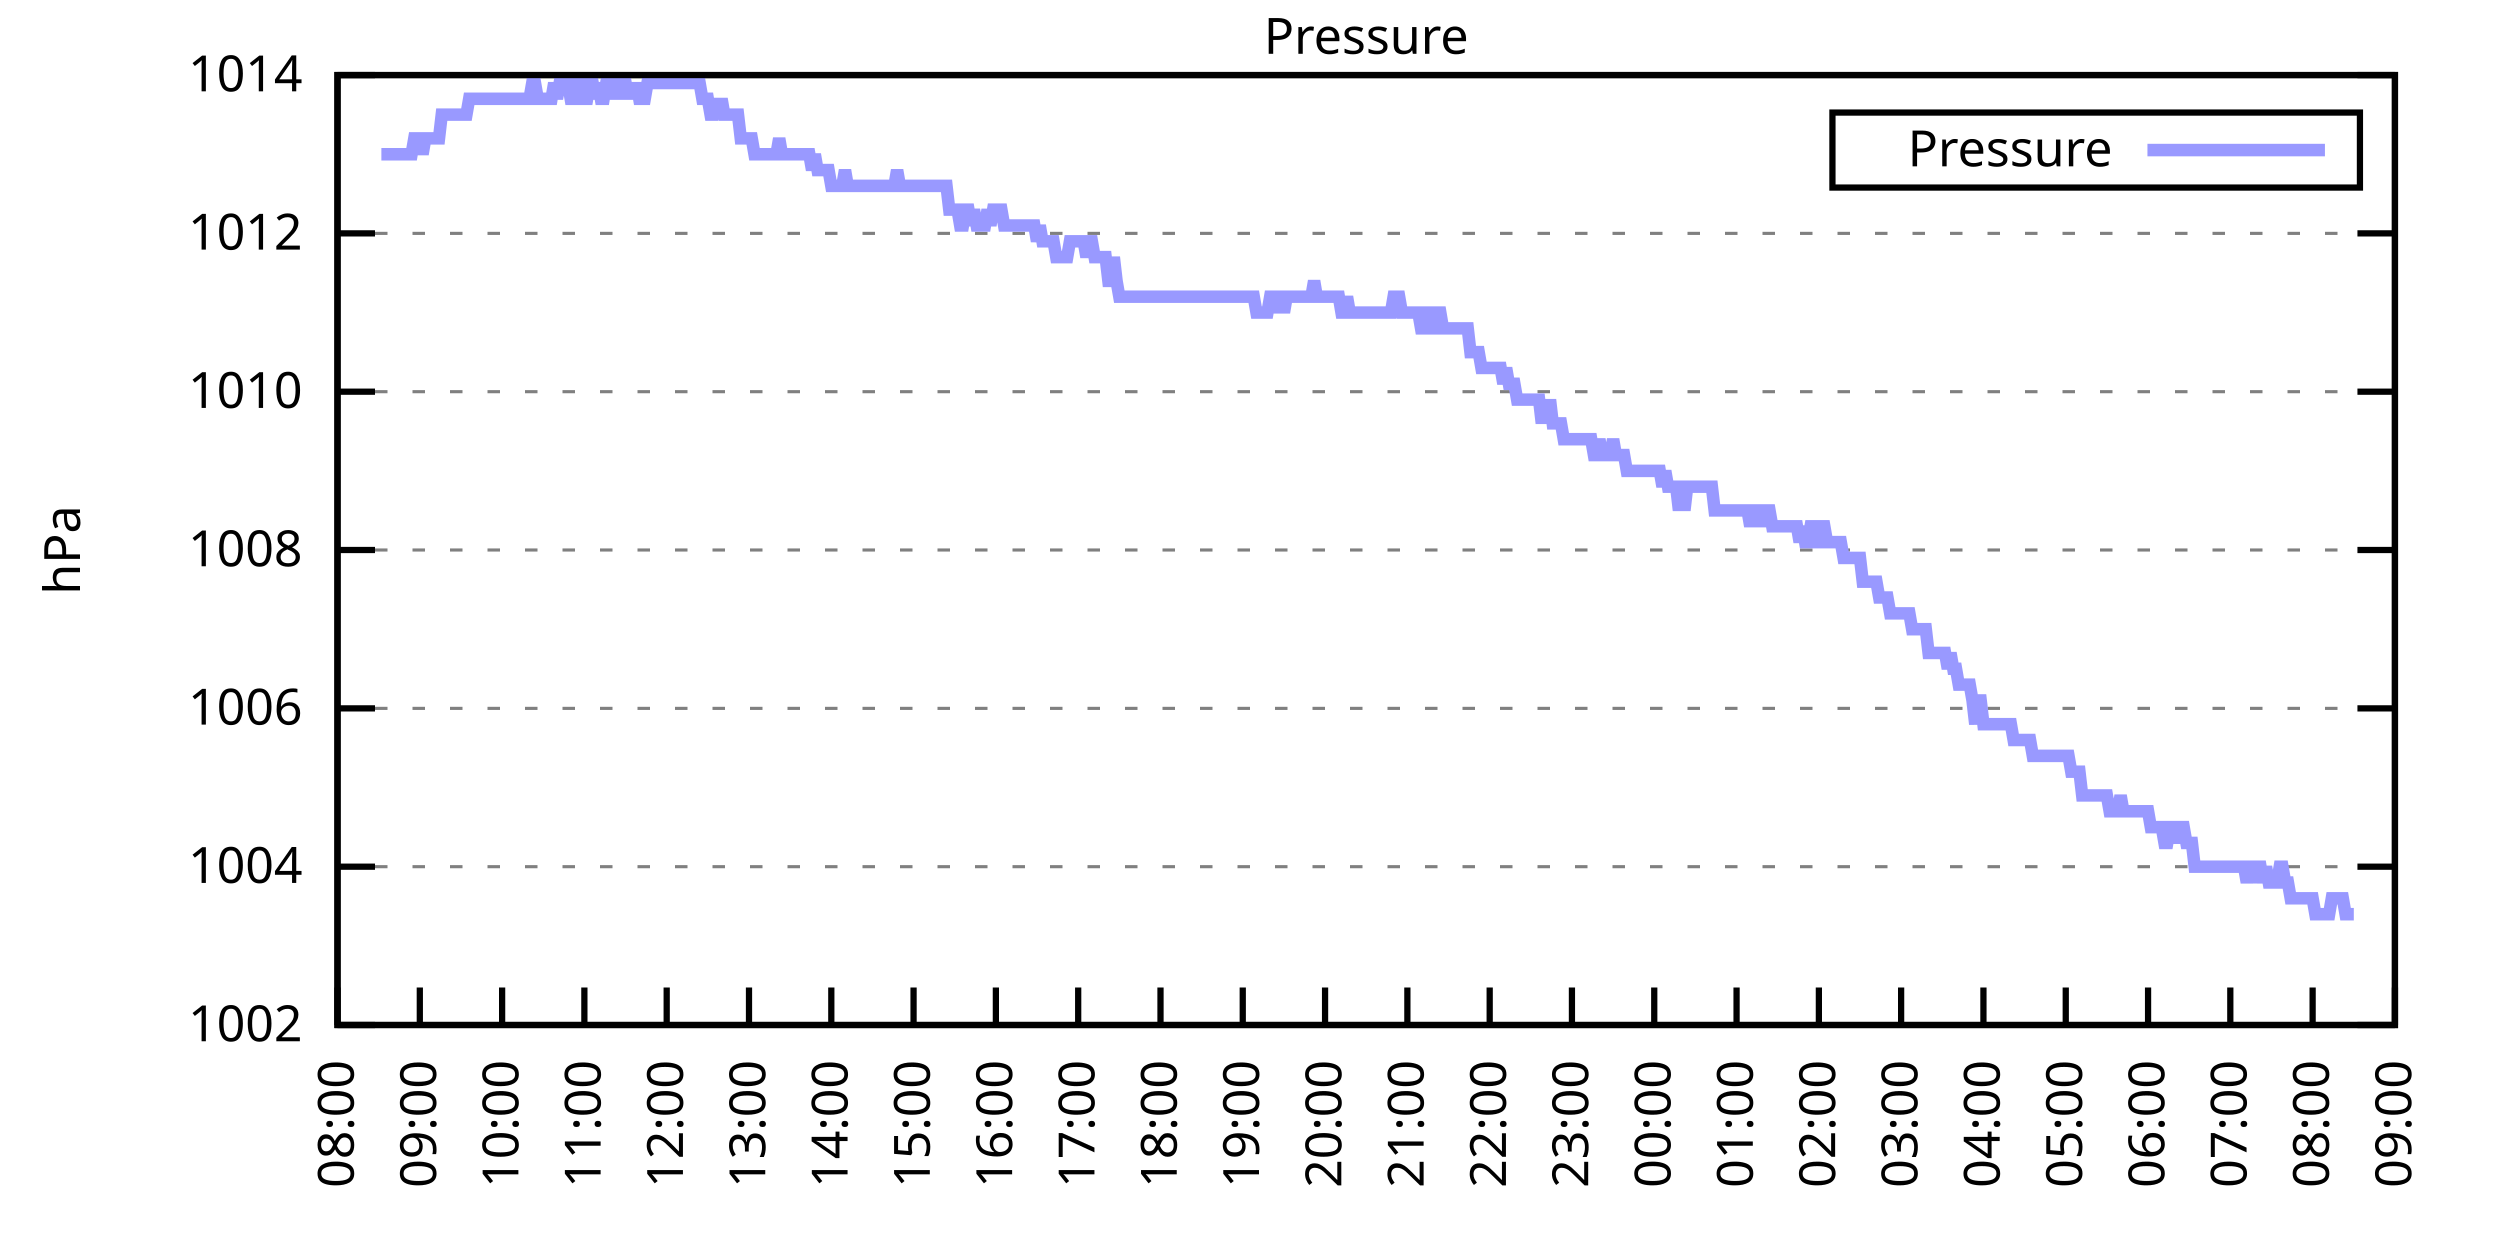
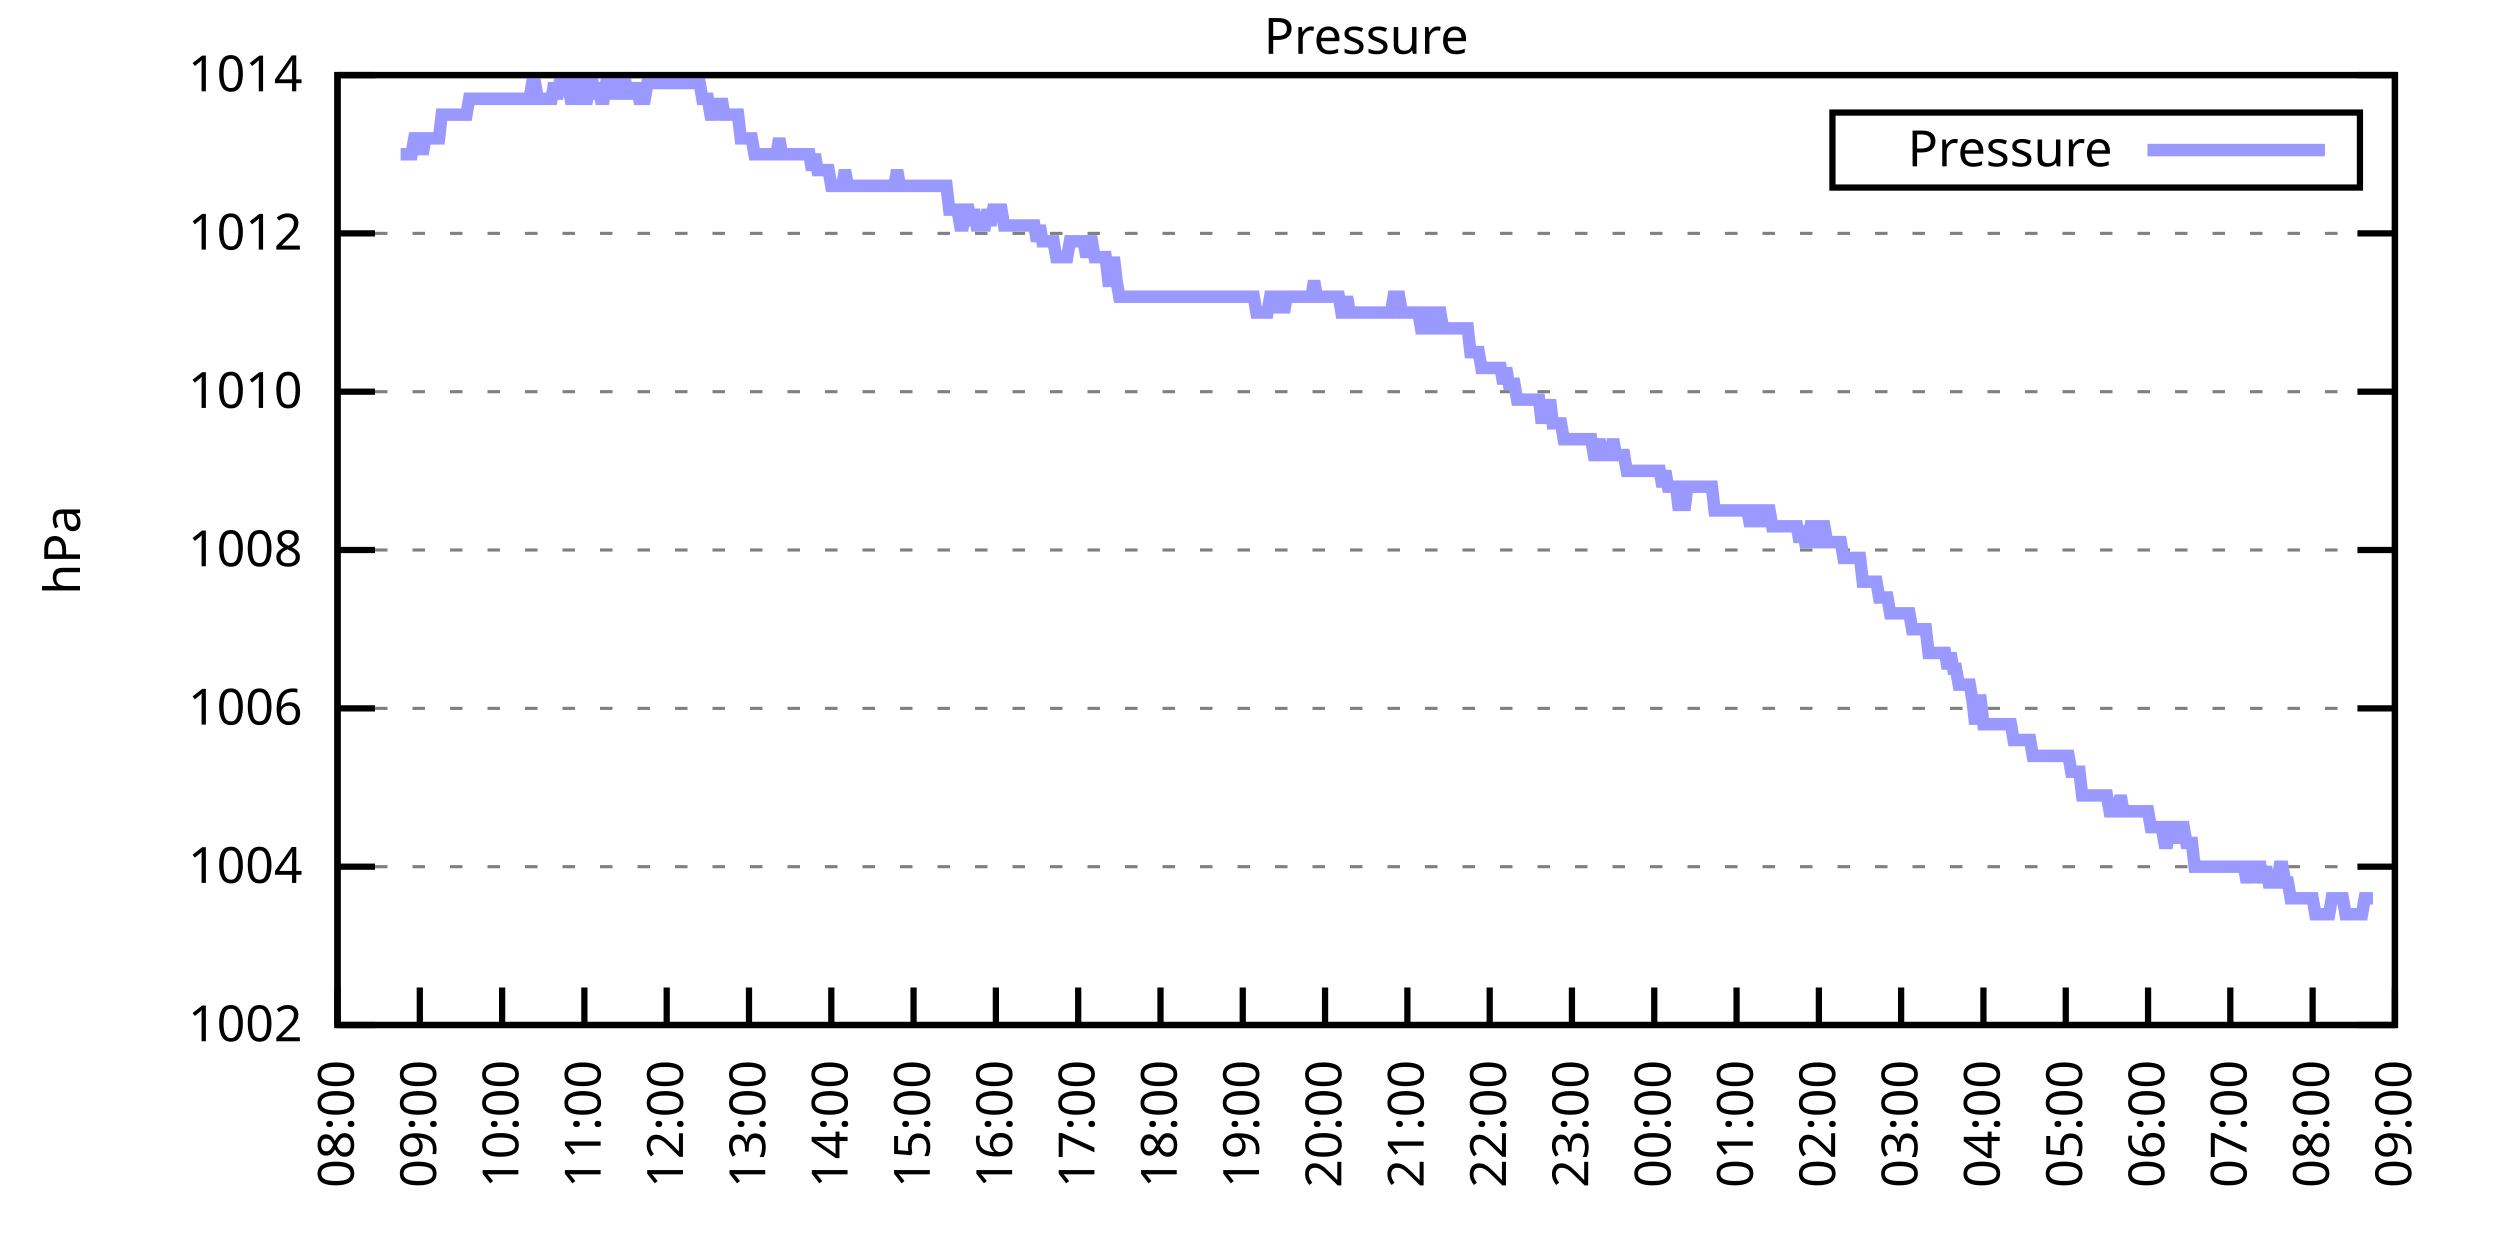
<svg xmlns="http://www.w3.org/2000/svg" xmlns:xlink="http://www.w3.org/1999/xlink" width="400" height="200" viewBox="0 0 400 200">
  <g id="gnuplot_canvas">
    <rect x="0" y="0" width="400" height="200" fill="none" />
    <defs>
      <circle id="gpDot" r="0.5" stroke-width="0.5" stroke="currentColor" />
      <path id="gpPt0" stroke-width="0.333" stroke="currentColor" d="M-1,0 h2 M0,-1 v2" />
      <path id="gpPt1" stroke-width="0.333" stroke="currentColor" d="M-1,-1 L1,1 M1,-1 L-1,1" />
      <path id="gpPt2" stroke-width="0.333" stroke="currentColor" d="M-1,0 L1,0 M0,-1 L0,1 M-1,-1 L1,1 M-1,1 L1,-1" />
      <rect id="gpPt3" stroke-width="0.333" stroke="currentColor" x="-1" y="-1" width="2" height="2" />
      <rect id="gpPt4" stroke-width="0.333" stroke="currentColor" fill="currentColor" x="-1" y="-1" width="2" height="2" />
      <circle id="gpPt5" stroke-width="0.333" stroke="currentColor" cx="0" cy="0" r="1" />
      <use xlink:href="#gpPt5" id="gpPt6" fill="currentColor" stroke="none" />
      <path id="gpPt7" stroke-width="0.333" stroke="currentColor" d="M0,-1.33 L-1.33,0.67 L1.33,0.67 z" />
      <use xlink:href="#gpPt7" id="gpPt8" fill="currentColor" stroke="none" />
      <use xlink:href="#gpPt7" id="gpPt9" stroke="currentColor" transform="rotate(180)" />
      <use xlink:href="#gpPt9" id="gpPt10" fill="currentColor" stroke="none" />
      <use xlink:href="#gpPt3" id="gpPt11" stroke="currentColor" transform="rotate(45)" />
      <use xlink:href="#gpPt11" id="gpPt12" fill="currentColor" stroke="none" />
      <path id="gpPt13" stroke-width="0.333" stroke="currentColor" d="M0,1.330 L1.265,0.411 L0.782,-1.067 L-0.782,-1.076 L-1.265,0.411 z" />
      <use xlink:href="#gpPt13" id="gpPt14" fill="currentColor" stroke="none" />
      <filter id="textbox" filterUnits="objectBoundingBox" x="0" y="0" height="1" width="1">
        <feFlood flood-color="white" flood-opacity="1" result="bgnd" />
        <feComposite in="SourceGraphic" in2="bgnd" operator="atop" />
      </filter>
      <filter id="greybox" filterUnits="objectBoundingBox" x="0" y="0" height="1" width="1">
        <feFlood flood-color="lightgrey" flood-opacity="1" result="grey" />
        <feComposite in="SourceGraphic" in2="grey" operator="atop" />
      </filter>
    </defs>
    <g fill="none" color="white" stroke="currentColor" stroke-width="1.00" stroke-linecap="butt" stroke-linejoin="miter">
</g>
    <g fill="none" color="black" stroke="currentColor" stroke-width="1.00" stroke-linecap="butt" stroke-linejoin="miter">
      <g stroke="none" shape-rendering="crispEdges">
        <polygon fill="rgb(255, 255, 255)" points="54.00,164.00 383.18,164.00 383.18,12.02 54.00,12.02 " />
      </g>
    </g>
    <g fill="none" color="black" stroke="currentColor" stroke-width="1.00" stroke-linecap="butt" stroke-linejoin="miter">
</g>
    <g fill="none" color="black" stroke="black" stroke-width="0.50" stroke-linecap="butt" stroke-linejoin="miter">
</g>
    <g fill="none" color="gray" stroke="currentColor" stroke-width="0.50" stroke-linecap="butt" stroke-linejoin="miter">
      <path stroke="gray" stroke-dasharray="2,4" class="gridline" d="M54.00,164.00 L383.19,164.00  " />
    </g>
    <g fill="none" color="gray" stroke="gray" stroke-width="1.00" stroke-linecap="butt" stroke-linejoin="miter">
</g>
    <g fill="none" color="black" stroke="currentColor" stroke-width="1.00" stroke-linecap="butt" stroke-linejoin="miter">
      <path stroke="black" d="M54.00,164.00 L60.00,164.00 M383.19,164.00 L377.19,164.00  " />
      <g transform="translate(48.40,166.60)" stroke="none" fill="black" font-family="Sans" font-size="8.00" text-anchor="end">
        <text>
          <tspan font-family="Sans"> 1002</tspan>
        </text>
      </g>
    </g>
    <g fill="none" color="black" stroke="currentColor" stroke-width="1.00" stroke-linecap="butt" stroke-linejoin="miter">
</g>
    <g fill="none" color="black" stroke="black" stroke-width="0.50" stroke-linecap="butt" stroke-linejoin="miter">
</g>
    <g fill="none" color="gray" stroke="currentColor" stroke-width="0.50" stroke-linecap="butt" stroke-linejoin="miter">
      <path stroke="gray" stroke-dasharray="2,4" class="gridline" d="M54.00,138.67 L383.19,138.67  " />
    </g>
    <g fill="none" color="gray" stroke="gray" stroke-width="1.00" stroke-linecap="butt" stroke-linejoin="miter">
</g>
    <g fill="none" color="black" stroke="currentColor" stroke-width="1.00" stroke-linecap="butt" stroke-linejoin="miter">
      <path stroke="black" d="M54.00,138.67 L60.00,138.67 M383.19,138.67 L377.19,138.67  " />
      <g transform="translate(48.40,141.27)" stroke="none" fill="black" font-family="Sans" font-size="8.00" text-anchor="end">
        <text>
          <tspan font-family="Sans"> 1004</tspan>
        </text>
      </g>
    </g>
    <g fill="none" color="black" stroke="currentColor" stroke-width="1.00" stroke-linecap="butt" stroke-linejoin="miter">
</g>
    <g fill="none" color="black" stroke="black" stroke-width="0.50" stroke-linecap="butt" stroke-linejoin="miter">
</g>
    <g fill="none" color="gray" stroke="currentColor" stroke-width="0.50" stroke-linecap="butt" stroke-linejoin="miter">
      <path stroke="gray" stroke-dasharray="2,4" class="gridline" d="M54.00,113.34 L383.19,113.34  " />
    </g>
    <g fill="none" color="gray" stroke="gray" stroke-width="1.00" stroke-linecap="butt" stroke-linejoin="miter">
</g>
    <g fill="none" color="black" stroke="currentColor" stroke-width="1.00" stroke-linecap="butt" stroke-linejoin="miter">
      <path stroke="black" d="M54.00,113.34 L60.00,113.34 M383.19,113.34 L377.19,113.34  " />
      <g transform="translate(48.40,115.94)" stroke="none" fill="black" font-family="Sans" font-size="8.00" text-anchor="end">
        <text>
          <tspan font-family="Sans"> 1006</tspan>
        </text>
      </g>
    </g>
    <g fill="none" color="black" stroke="currentColor" stroke-width="1.00" stroke-linecap="butt" stroke-linejoin="miter">
</g>
    <g fill="none" color="black" stroke="black" stroke-width="0.50" stroke-linecap="butt" stroke-linejoin="miter">
</g>
    <g fill="none" color="gray" stroke="currentColor" stroke-width="0.50" stroke-linecap="butt" stroke-linejoin="miter">
      <path stroke="gray" stroke-dasharray="2,4" class="gridline" d="M54.00,88.00 L383.19,88.00  " />
    </g>
    <g fill="none" color="gray" stroke="gray" stroke-width="1.00" stroke-linecap="butt" stroke-linejoin="miter">
</g>
    <g fill="none" color="black" stroke="currentColor" stroke-width="1.00" stroke-linecap="butt" stroke-linejoin="miter">
      <path stroke="black" d="M54.00,88.00 L60.00,88.00 M383.19,88.00 L377.19,88.00  " />
      <g transform="translate(48.40,90.60)" stroke="none" fill="black" font-family="Sans" font-size="8.00" text-anchor="end">
        <text>
          <tspan font-family="Sans"> 1008</tspan>
        </text>
      </g>
    </g>
    <g fill="none" color="black" stroke="currentColor" stroke-width="1.00" stroke-linecap="butt" stroke-linejoin="miter">
</g>
    <g fill="none" color="black" stroke="black" stroke-width="0.50" stroke-linecap="butt" stroke-linejoin="miter">
</g>
    <g fill="none" color="gray" stroke="currentColor" stroke-width="0.50" stroke-linecap="butt" stroke-linejoin="miter">
      <path stroke="gray" stroke-dasharray="2,4" class="gridline" d="M54.00,62.67 L383.19,62.67  " />
    </g>
    <g fill="none" color="gray" stroke="gray" stroke-width="1.00" stroke-linecap="butt" stroke-linejoin="miter">
</g>
    <g fill="none" color="black" stroke="currentColor" stroke-width="1.00" stroke-linecap="butt" stroke-linejoin="miter">
      <path stroke="black" d="M54.00,62.67 L60.00,62.67 M383.19,62.67 L377.19,62.67  " />
      <g transform="translate(48.40,65.27)" stroke="none" fill="black" font-family="Sans" font-size="8.00" text-anchor="end">
        <text>
          <tspan font-family="Sans"> 1010</tspan>
        </text>
      </g>
    </g>
    <g fill="none" color="black" stroke="currentColor" stroke-width="1.00" stroke-linecap="butt" stroke-linejoin="miter">
</g>
    <g fill="none" color="black" stroke="black" stroke-width="0.50" stroke-linecap="butt" stroke-linejoin="miter">
</g>
    <g fill="none" color="gray" stroke="currentColor" stroke-width="0.50" stroke-linecap="butt" stroke-linejoin="miter">
      <path stroke="gray" stroke-dasharray="2,4" class="gridline" d="M54.00,37.34 L383.19,37.34  " />
    </g>
    <g fill="none" color="gray" stroke="gray" stroke-width="1.00" stroke-linecap="butt" stroke-linejoin="miter">
</g>
    <g fill="none" color="black" stroke="currentColor" stroke-width="1.00" stroke-linecap="butt" stroke-linejoin="miter">
      <path stroke="black" d="M54.00,37.34 L60.00,37.34 M383.19,37.34 L377.19,37.34  " />
      <g transform="translate(48.40,39.94)" stroke="none" fill="black" font-family="Sans" font-size="8.00" text-anchor="end">
        <text>
          <tspan font-family="Sans"> 1012</tspan>
        </text>
      </g>
    </g>
    <g fill="none" color="black" stroke="currentColor" stroke-width="1.00" stroke-linecap="butt" stroke-linejoin="miter">
</g>
    <g fill="none" color="black" stroke="black" stroke-width="0.50" stroke-linecap="butt" stroke-linejoin="miter">
</g>
    <g fill="none" color="gray" stroke="currentColor" stroke-width="0.50" stroke-linecap="butt" stroke-linejoin="miter">
      <path stroke="gray" stroke-dasharray="2,4" class="gridline" d="M54.00,12.01 L383.19,12.01  " />
    </g>
    <g fill="none" color="gray" stroke="gray" stroke-width="1.00" stroke-linecap="butt" stroke-linejoin="miter">
</g>
    <g fill="none" color="black" stroke="currentColor" stroke-width="1.00" stroke-linecap="butt" stroke-linejoin="miter">
      <path stroke="black" d="M54.00,12.01 L60.00,12.01 M383.19,12.01 L377.19,12.01  " />
      <g transform="translate(48.40,14.61)" stroke="none" fill="black" font-family="Sans" font-size="8.00" text-anchor="end">
        <text>
          <tspan font-family="Sans"> 1014</tspan>
        </text>
      </g>
    </g>
    <g fill="none" color="black" stroke="currentColor" stroke-width="1.00" stroke-linecap="butt" stroke-linejoin="miter">
      <path stroke="black" d="M54.00,164.00 L54.00,158.00  " />
      <g transform="translate(56.60,169.60) rotate(270.00)" stroke="none" fill="black" font-family="Sans" font-size="8.00" text-anchor="end">
        <text>
          <tspan font-family="Sans">08:00</tspan>
        </text>
      </g>
    </g>
    <g fill="none" color="black" stroke="currentColor" stroke-width="1.00" stroke-linecap="butt" stroke-linejoin="miter">
      <path stroke="black" d="M67.17,164.00 L67.17,158.00  " />
      <g transform="translate(69.77,169.60) rotate(270.00)" stroke="none" fill="black" font-family="Sans" font-size="8.00" text-anchor="end">
        <text>
          <tspan font-family="Sans">09:00</tspan>
        </text>
      </g>
    </g>
    <g fill="none" color="black" stroke="currentColor" stroke-width="1.00" stroke-linecap="butt" stroke-linejoin="miter">
      <path stroke="black" d="M80.34,164.00 L80.34,158.00  " />
      <g transform="translate(82.94,169.60) rotate(270.00)" stroke="none" fill="black" font-family="Sans" font-size="8.00" text-anchor="end">
        <text>
          <tspan font-family="Sans">10:00</tspan>
        </text>
      </g>
    </g>
    <g fill="none" color="black" stroke="currentColor" stroke-width="1.00" stroke-linecap="butt" stroke-linejoin="miter">
      <path stroke="black" d="M93.50,164.00 L93.50,158.00  " />
      <g transform="translate(96.10,169.60) rotate(270.00)" stroke="none" fill="black" font-family="Sans" font-size="8.00" text-anchor="end">
        <text>
          <tspan font-family="Sans">11:00</tspan>
        </text>
      </g>
    </g>
    <g fill="none" color="black" stroke="currentColor" stroke-width="1.00" stroke-linecap="butt" stroke-linejoin="miter">
      <path stroke="black" d="M106.67,164.00 L106.67,158.00  " />
      <g transform="translate(109.27,169.60) rotate(270.00)" stroke="none" fill="black" font-family="Sans" font-size="8.00" text-anchor="end">
        <text>
          <tspan font-family="Sans">12:00</tspan>
        </text>
      </g>
    </g>
    <g fill="none" color="black" stroke="currentColor" stroke-width="1.00" stroke-linecap="butt" stroke-linejoin="miter">
      <path stroke="black" d="M119.84,164.00 L119.84,158.00  " />
      <g transform="translate(122.44,169.60) rotate(270.00)" stroke="none" fill="black" font-family="Sans" font-size="8.00" text-anchor="end">
        <text>
          <tspan font-family="Sans">13:00</tspan>
        </text>
      </g>
    </g>
    <g fill="none" color="black" stroke="currentColor" stroke-width="1.00" stroke-linecap="butt" stroke-linejoin="miter">
      <path stroke="black" d="M133.01,164.00 L133.01,158.00  " />
      <g transform="translate(135.61,169.60) rotate(270.00)" stroke="none" fill="black" font-family="Sans" font-size="8.00" text-anchor="end">
        <text>
          <tspan font-family="Sans">14:00</tspan>
        </text>
      </g>
    </g>
    <g fill="none" color="black" stroke="currentColor" stroke-width="1.00" stroke-linecap="butt" stroke-linejoin="miter">
      <path stroke="black" d="M146.17,164.00 L146.17,158.00  " />
      <g transform="translate(148.77,169.60) rotate(270.00)" stroke="none" fill="black" font-family="Sans" font-size="8.00" text-anchor="end">
        <text>
          <tspan font-family="Sans">15:00</tspan>
        </text>
      </g>
    </g>
    <g fill="none" color="black" stroke="currentColor" stroke-width="1.00" stroke-linecap="butt" stroke-linejoin="miter">
      <path stroke="black" d="M159.34,164.00 L159.34,158.00  " />
      <g transform="translate(161.94,169.60) rotate(270.00)" stroke="none" fill="black" font-family="Sans" font-size="8.00" text-anchor="end">
        <text>
          <tspan font-family="Sans">16:00</tspan>
        </text>
      </g>
    </g>
    <g fill="none" color="black" stroke="currentColor" stroke-width="1.00" stroke-linecap="butt" stroke-linejoin="miter">
      <path stroke="black" d="M172.51,164.00 L172.51,158.00  " />
      <g transform="translate(175.11,169.60) rotate(270.00)" stroke="none" fill="black" font-family="Sans" font-size="8.00" text-anchor="end">
        <text>
          <tspan font-family="Sans">17:00</tspan>
        </text>
      </g>
    </g>
    <g fill="none" color="black" stroke="currentColor" stroke-width="1.00" stroke-linecap="butt" stroke-linejoin="miter">
      <path stroke="black" d="M185.68,164.00 L185.68,158.00  " />
      <g transform="translate(188.28,169.60) rotate(270.00)" stroke="none" fill="black" font-family="Sans" font-size="8.00" text-anchor="end">
        <text>
          <tspan font-family="Sans">18:00</tspan>
        </text>
      </g>
    </g>
    <g fill="none" color="black" stroke="currentColor" stroke-width="1.00" stroke-linecap="butt" stroke-linejoin="miter">
      <path stroke="black" d="M198.84,164.00 L198.84,158.00  " />
      <g transform="translate(201.44,169.60) rotate(270.00)" stroke="none" fill="black" font-family="Sans" font-size="8.00" text-anchor="end">
        <text>
          <tspan font-family="Sans">19:00</tspan>
        </text>
      </g>
    </g>
    <g fill="none" color="black" stroke="currentColor" stroke-width="1.00" stroke-linecap="butt" stroke-linejoin="miter">
      <path stroke="black" d="M212.01,164.00 L212.01,158.00  " />
      <g transform="translate(214.61,169.60) rotate(270.00)" stroke="none" fill="black" font-family="Sans" font-size="8.00" text-anchor="end">
        <text>
          <tspan font-family="Sans">20:00</tspan>
        </text>
      </g>
    </g>
    <g fill="none" color="black" stroke="currentColor" stroke-width="1.00" stroke-linecap="butt" stroke-linejoin="miter">
      <path stroke="black" d="M225.18,164.00 L225.18,158.00  " />
      <g transform="translate(227.78,169.60) rotate(270.00)" stroke="none" fill="black" font-family="Sans" font-size="8.00" text-anchor="end">
        <text>
          <tspan font-family="Sans">21:00</tspan>
        </text>
      </g>
    </g>
    <g fill="none" color="black" stroke="currentColor" stroke-width="1.00" stroke-linecap="butt" stroke-linejoin="miter">
      <path stroke="black" d="M238.35,164.00 L238.35,158.00  " />
      <g transform="translate(240.95,169.60) rotate(270.00)" stroke="none" fill="black" font-family="Sans" font-size="8.00" text-anchor="end">
        <text>
          <tspan font-family="Sans">22:00</tspan>
        </text>
      </g>
    </g>
    <g fill="none" color="black" stroke="currentColor" stroke-width="1.00" stroke-linecap="butt" stroke-linejoin="miter">
      <path stroke="black" d="M251.51,164.00 L251.51,158.00  " />
      <g transform="translate(254.11,169.60) rotate(270.00)" stroke="none" fill="black" font-family="Sans" font-size="8.00" text-anchor="end">
        <text>
          <tspan font-family="Sans">23:00</tspan>
        </text>
      </g>
    </g>
    <g fill="none" color="black" stroke="currentColor" stroke-width="1.00" stroke-linecap="butt" stroke-linejoin="miter">
      <path stroke="black" d="M264.68,164.00 L264.68,158.00  " />
      <g transform="translate(267.28,169.60) rotate(270.00)" stroke="none" fill="black" font-family="Sans" font-size="8.00" text-anchor="end">
        <text>
          <tspan font-family="Sans">00:00</tspan>
        </text>
      </g>
    </g>
    <g fill="none" color="black" stroke="currentColor" stroke-width="1.00" stroke-linecap="butt" stroke-linejoin="miter">
      <path stroke="black" d="M277.85,164.00 L277.85,158.00  " />
      <g transform="translate(280.45,169.60) rotate(270.00)" stroke="none" fill="black" font-family="Sans" font-size="8.00" text-anchor="end">
        <text>
          <tspan font-family="Sans">01:00</tspan>
        </text>
      </g>
    </g>
    <g fill="none" color="black" stroke="currentColor" stroke-width="1.00" stroke-linecap="butt" stroke-linejoin="miter">
      <path stroke="black" d="M291.02,164.00 L291.02,158.00  " />
      <g transform="translate(293.62,169.60) rotate(270.00)" stroke="none" fill="black" font-family="Sans" font-size="8.00" text-anchor="end">
        <text>
          <tspan font-family="Sans">02:00</tspan>
        </text>
      </g>
    </g>
    <g fill="none" color="black" stroke="currentColor" stroke-width="1.00" stroke-linecap="butt" stroke-linejoin="miter">
      <path stroke="black" d="M304.18,164.00 L304.18,158.00  " />
      <g transform="translate(306.78,169.60) rotate(270.00)" stroke="none" fill="black" font-family="Sans" font-size="8.00" text-anchor="end">
        <text>
          <tspan font-family="Sans">03:00</tspan>
        </text>
      </g>
    </g>
    <g fill="none" color="black" stroke="currentColor" stroke-width="1.00" stroke-linecap="butt" stroke-linejoin="miter">
      <path stroke="black" d="M317.35,164.00 L317.35,158.00  " />
      <g transform="translate(319.95,169.60) rotate(270.00)" stroke="none" fill="black" font-family="Sans" font-size="8.00" text-anchor="end">
        <text>
          <tspan font-family="Sans">04:00</tspan>
        </text>
      </g>
    </g>
    <g fill="none" color="black" stroke="currentColor" stroke-width="1.00" stroke-linecap="butt" stroke-linejoin="miter">
      <path stroke="black" d="M330.52,164.00 L330.52,158.00  " />
      <g transform="translate(333.12,169.60) rotate(270.00)" stroke="none" fill="black" font-family="Sans" font-size="8.00" text-anchor="end">
        <text>
          <tspan font-family="Sans">05:00</tspan>
        </text>
      </g>
    </g>
    <g fill="none" color="black" stroke="currentColor" stroke-width="1.00" stroke-linecap="butt" stroke-linejoin="miter">
      <path stroke="black" d="M343.69,164.00 L343.69,158.00  " />
      <g transform="translate(346.29,169.60) rotate(270.00)" stroke="none" fill="black" font-family="Sans" font-size="8.00" text-anchor="end">
        <text>
          <tspan font-family="Sans">06:00</tspan>
        </text>
      </g>
    </g>
    <g fill="none" color="black" stroke="currentColor" stroke-width="1.00" stroke-linecap="butt" stroke-linejoin="miter">
      <path stroke="black" d="M356.85,164.00 L356.85,158.00  " />
      <g transform="translate(359.45,169.60) rotate(270.00)" stroke="none" fill="black" font-family="Sans" font-size="8.00" text-anchor="end">
        <text>
          <tspan font-family="Sans">07:00</tspan>
        </text>
      </g>
    </g>
    <g fill="none" color="black" stroke="currentColor" stroke-width="1.00" stroke-linecap="butt" stroke-linejoin="miter">
      <path stroke="black" d="M370.02,164.00 L370.02,158.00  " />
      <g transform="translate(372.62,169.60) rotate(270.00)" stroke="none" fill="black" font-family="Sans" font-size="8.00" text-anchor="end">
        <text>
          <tspan font-family="Sans">08:00</tspan>
        </text>
      </g>
    </g>
    <g fill="none" color="black" stroke="currentColor" stroke-width="1.00" stroke-linecap="butt" stroke-linejoin="miter">
      <path stroke="black" d="M383.19,164.00 L383.19,158.00  " />
      <g transform="translate(385.79,169.60) rotate(270.00)" stroke="none" fill="black" font-family="Sans" font-size="8.00" text-anchor="end">
        <text>
          <tspan font-family="Sans">09:00</tspan>
        </text>
      </g>
    </g>
    <g fill="none" color="black" stroke="currentColor" stroke-width="1.00" stroke-linecap="butt" stroke-linejoin="miter">
</g>
    <g fill="none" color="black" stroke="currentColor" stroke-width="1.00" stroke-linecap="butt" stroke-linejoin="miter">
      <path stroke="black" d="M54.00,12.01 L54.00,164.00 L383.19,164.00 L383.19,12.01 L54.00,12.01 Z  " />
    </g>
    <g fill="none" color="black" stroke="currentColor" stroke-width="1.00" stroke-linecap="butt" stroke-linejoin="miter">
</g>
    <g fill="none" color="black" stroke="currentColor" stroke-width="1.00" stroke-linecap="butt" stroke-linejoin="miter">
      <path stroke="black" d="M293.19,30.01 L293.19,18.01 L377.59,18.01 L377.59,30.01 L293.19,30.01 Z  " />
    </g>
    <g id="Pressure_plot_1">
      <g fill="none" color="white" stroke="black" stroke-width="2.00" stroke-linecap="butt" stroke-linejoin="miter">
</g>
      <g fill="none" color="black" stroke="currentColor" stroke-width="2.00" stroke-linecap="butt" stroke-linejoin="miter">
        <g transform="translate(337.99,26.61)" stroke="none" fill="black" font-family="Sans" font-size="8.00" text-anchor="end">
          <text>
            <tspan font-family="Sans">Pressure</tspan>
          </text>
        </g>
      </g>
      <g fill="none" color="black" stroke="currentColor" stroke-width="2.00" stroke-linecap="butt" stroke-linejoin="miter">
-         <path stroke="rgb(153, 153, 255)" d="M343.59,24.01 L371.99,24.01 M61.02,24.68 L61.46,24.68 L61.90,24.68 L62.34,24.68 L62.78,24.68 L63.22,24.68   L63.66,24.68 L64.10,24.68 L64.53,24.68 L64.97,24.68 L65.41,24.68 L65.85,24.68 L66.29,22.14 L66.73,22.14   L67.17,22.14 L67.61,24.68 L68.05,22.14 L68.48,22.14 L68.92,22.14 L69.36,22.14 L69.80,22.14 L70.24,22.14   L70.68,18.34 L71.12,18.34 L71.56,18.34 L72.00,18.34 L72.43,18.34 L72.87,18.34 L73.31,18.34 L73.75,18.34   L74.19,18.34 L74.63,18.34 L75.07,15.81 L75.51,15.81 L75.95,15.81 L76.38,15.81 L76.82,15.81 L77.26,15.81   L77.70,15.81 L78.14,15.81 L78.58,15.81 L79.02,15.81 L79.46,15.81 L79.90,15.81 L80.34,15.81 L80.77,15.81   L81.21,15.81 L81.65,15.81 L82.09,15.81 L82.53,15.81 L82.97,15.81 L83.41,15.81 L83.85,15.81 L84.29,15.81   L84.72,15.81 L85.16,13.28 L85.60,13.28 L86.04,15.81 L86.48,15.81 L86.92,15.81 L87.36,15.81 L87.80,15.81   L88.24,15.81 L88.67,13.28 L89.11,15.81 L89.55,13.28 L89.99,13.28 L90.43,13.28 L90.87,13.28 L91.31,15.81   L91.75,15.81 L92.19,15.81 L92.62,13.28 L93.06,13.28 L93.50,15.81 L93.94,15.81 L94.38,13.28 L94.82,13.28   L95.26,15.81 L95.70,13.28 L96.14,15.81 L96.58,15.81 L97.01,13.28 L97.45,13.28 L97.89,15.81 L98.33,13.28   L98.77,13.28 L99.21,15.81 L99.65,13.28 L100.09,13.28 L100.53,15.81 L100.96,13.28 L101.40,15.81 L101.84,13.28   L102.28,15.81 L102.72,15.81 L103.16,15.81 L103.60,13.28 L104.04,13.28 L104.48,13.28 L104.91,13.28 L105.35,13.28   L105.79,13.28 L106.23,13.28 L106.67,13.28 L107.11,13.28 L107.55,13.28 L107.99,13.28 L108.43,13.28 L108.87,13.28   L109.30,13.28 L109.74,13.28 L110.18,13.28 L110.62,13.28 L111.06,13.28 L111.50,13.28 L111.94,13.28 L112.38,15.81   L112.82,15.81 L113.25,15.81 L113.69,18.34 L114.13,18.34 L114.57,15.81 L115.01,18.34 L115.45,15.81 L115.89,18.34   L116.33,18.34 L116.77,18.34 L117.20,18.34 L117.64,18.34 L118.08,18.34 L118.52,22.14 L118.96,22.14 L119.40,22.14   L119.84,22.14 L120.28,22.14 L120.72,24.68 L121.15,24.68 L121.59,24.68 L122.03,24.68 L122.47,24.68 L122.91,24.68   L123.35,24.68 L123.79,24.68 L124.23,24.68 L124.67,22.14 L125.11,24.68 L125.54,24.68 L125.98,24.68 L126.42,24.68   L126.86,24.68 L127.30,24.68 L127.74,24.68 L128.18,24.68 L128.62,24.68 L129.06,24.68 L129.49,24.68 L129.93,27.21   L130.37,24.68 L130.81,27.21 L131.25,27.21 L131.69,27.21 L132.13,27.21 L132.57,27.21 L133.01,29.74 L133.44,29.74   L133.88,29.74 L134.32,29.74 L134.76,29.74 L135.20,27.21 L135.64,29.74 L136.08,29.74 L136.52,29.74 L136.96,29.74   L137.39,29.74 L137.83,29.74 L138.27,29.74 L138.71,29.74 L139.15,29.74 L139.59,29.74 L140.03,29.74 L140.47,29.74   L140.91,29.74 L141.35,29.74 L141.78,29.74 L142.22,29.74 L142.66,29.74 L143.10,29.74 L143.54,27.21 L143.98,29.74   L144.42,29.74 L144.86,29.74 L145.30,29.74 L145.73,29.74 L146.17,29.74 L146.61,29.74 L147.05,29.74 L147.49,29.74   L147.93,29.74 L148.37,29.74 L148.81,29.74 L149.25,29.74 L149.68,29.74 L150.12,29.74 L150.56,29.74 L151.00,29.74   L151.44,29.74 L151.88,33.54 L152.32,33.54 L152.76,33.54 L153.20,33.54 L153.63,36.08 L154.07,36.08 L154.51,33.54   L154.95,33.54 L155.39,36.08 L155.83,33.54 L156.27,36.08 L156.71,36.08 L157.15,36.08 L157.59,36.08 L158.02,33.54   L158.46,36.08 L158.90,33.54 L159.34,33.54 L159.78,33.54 L160.22,33.54 L160.66,36.08 L161.10,36.08 L161.54,36.08   L161.97,36.08 L162.41,36.08 L162.85,36.08 L163.29,36.08 L163.73,36.08 L164.17,36.08 L164.61,36.08 L165.05,36.08   L165.49,36.08 L165.92,38.61 L166.36,36.08 L166.80,38.61 L167.24,38.61 L167.68,38.61 L168.12,38.61 L168.56,38.61   L169.00,41.14 L169.44,41.14 L169.87,41.14 L170.31,41.14 L170.75,41.14 L171.19,38.61 L171.63,38.61 L172.07,38.61   L172.51,38.61 L172.95,38.61 L173.39,38.61 L173.83,41.14 L174.26,38.61 L174.70,38.61 L175.14,41.14 L175.58,41.14   L176.02,41.14 L176.46,41.14 L176.90,41.14 L177.34,44.94 L177.78,44.94 L178.21,41.14 L178.65,44.94 L179.09,47.47   L179.53,47.47 L179.97,47.47 L180.41,47.47 L180.85,47.47 L181.29,47.47 L181.73,47.47 L182.16,47.47 L182.60,47.47   L183.04,47.47 L183.48,47.47 L183.92,47.47 L184.36,47.47 L184.80,47.47 L185.24,47.47 L185.68,47.47 L186.11,47.47   L186.55,47.47 L186.99,47.47 L187.43,47.47 L187.87,47.47 L188.31,47.47 L188.75,47.47 L189.19,47.47 L189.63,47.47   L190.07,47.47 L190.50,47.47 L190.94,47.47 L191.38,47.47 L191.82,47.47 L192.26,47.47 L192.70,47.47 L193.14,47.47   L193.58,47.47 L194.02,47.47 L194.45,47.47 L194.89,47.47 L195.33,47.47 L195.77,47.47 L196.21,47.47 L196.65,47.47   L197.09,47.47 L197.53,47.47 L197.97,47.47 L198.40,47.47 L198.84,47.47 L199.28,47.47 L199.72,47.47 L200.16,47.47   L200.60,47.47 L201.04,50.01 L201.48,50.01 L201.92,50.01 L202.35,50.01 L202.79,50.01 L203.23,47.47 L203.67,47.47   L204.11,50.01 L204.55,47.47 L204.99,47.47 L205.43,50.01 L205.87,47.47 L206.31,47.47 L206.74,47.47 L207.18,47.47   L207.62,47.47 L208.06,47.47 L208.50,47.47 L208.94,47.47 L209.38,47.47 L209.82,47.47 L210.26,44.94 L210.69,47.47   L211.13,47.47 L211.57,47.47 L212.01,47.47 L212.45,47.47 L212.89,47.47 L213.33,47.47 L213.77,47.47 L214.21,47.47   L214.64,50.01 L215.08,50.01 L215.52,47.47 L215.96,50.01 L216.40,50.01 L216.84,50.01 L217.28,50.01 L217.72,50.01   L218.16,50.01 L218.60,50.01 L219.03,50.01 L219.47,50.01 L219.91,50.01 L220.35,50.01 L220.79,50.01 L221.23,50.01   L221.67,50.01 L222.11,50.01 L222.55,50.01 L222.98,47.47 L223.42,47.47 L223.86,47.47 L224.30,50.01 L224.74,50.01   L225.18,50.01 L225.62,50.01 L226.06,50.01 L226.50,50.01 L226.93,50.01 L227.37,52.54 L227.81,52.54 L228.25,50.01   L228.69,50.01 L229.13,52.54 L229.57,52.54 L230.01,50.01 L230.45,50.01 L230.88,52.54 L231.32,52.54 L231.76,52.54   L232.20,52.54 L232.64,52.54 L233.08,52.54 L233.52,52.54 L233.96,52.54 L234.40,52.54 L234.84,52.54 L235.27,56.34   L235.71,56.34 L236.15,56.34 L236.59,56.34 L237.03,58.87 L237.47,58.87 L237.91,58.87 L238.35,58.87 L238.79,58.87   L239.22,58.87 L239.66,58.87 L240.10,58.87 L240.54,61.41 L240.98,58.87 L241.42,61.41 L241.86,61.41 L242.30,61.41   L242.74,63.94 L243.17,63.94 L243.61,63.94 L244.05,63.94 L244.49,63.94 L244.93,63.94 L245.37,63.94 L245.81,63.94   L246.25,63.94 L246.69,67.74 L247.12,63.94 L247.56,67.74 L248.00,63.94 L248.44,67.74 L248.88,67.74 L249.32,67.74   L249.76,67.74 L250.20,70.27 L250.64,70.27 L251.08,70.27 L251.51,70.27 L251.95,70.27 L252.39,70.27 L252.83,70.27   L253.27,70.27 L253.71,70.27 L254.15,70.27 L254.59,70.27 L255.03,72.81 L255.46,72.81 L255.90,70.27 L256.34,72.81   L256.78,72.81 L257.22,72.81 L257.66,72.81 L258.10,70.27 L258.54,72.81 L258.98,72.81 L259.41,72.81 L259.85,72.81   L260.29,75.34 L260.73,75.34 L261.17,75.34 L261.61,75.34 L262.05,75.34 L262.49,75.34 L262.93,75.34 L263.36,75.34   L263.80,75.34 L264.24,75.34 L264.68,75.34 L265.12,75.34 L265.56,75.34 L266.00,77.87 L266.44,75.34 L266.88,77.87   L267.32,77.87 L267.75,77.87 L268.19,77.87 L268.63,81.67 L269.07,77.87 L269.51,81.67 L269.95,77.87 L270.39,77.87   L270.83,77.87 L271.27,77.87 L271.70,77.87 L272.14,77.87 L272.58,77.87 L273.02,77.87 L273.46,77.87 L273.90,77.87   L274.34,81.67 L274.78,81.67 L275.22,81.67 L275.65,81.67 L276.09,81.67 L276.53,81.67 L276.97,81.67 L277.41,81.67   L277.85,81.67 L278.29,81.67 L278.73,81.67 L279.17,81.67 L279.60,81.67 L280.04,84.21 L280.48,81.67 L280.92,81.67   L281.36,81.67 L281.80,84.21 L282.24,81.67 L282.68,81.67 L283.12,81.67 L283.56,84.21 L283.99,84.21 L284.43,84.21   L284.87,84.21 L285.31,84.21 L285.75,84.21 L286.19,84.21 L286.63,84.21 L287.07,84.21 L287.51,84.21 L287.94,86.74   L288.38,84.21 L288.82,86.74 L289.26,86.74 L289.70,84.21 L290.14,84.21 L290.58,86.74 L291.02,86.74 L291.46,84.21   L291.89,84.21 L292.33,86.74 L292.77,86.74 L293.21,86.74 L293.65,86.74 L294.09,86.74 L294.53,86.74 L294.97,89.27   L295.41,89.27 L295.84,89.27 L296.28,89.27 L296.72,89.27 L297.16,89.27 L297.60,89.27 L298.04,93.07 L298.48,93.07   L298.92,93.07 L299.36,93.07 L299.80,93.07 L300.23,93.07 L300.67,95.60 L301.11,95.60 L301.55,95.60 L301.99,95.60   L302.43,98.14 L302.87,98.14 L303.31,98.14 L303.75,98.14 L304.18,98.14 L304.62,98.14 L305.06,98.14 L305.50,98.14   L305.94,100.67 L306.38,100.67 L306.82,100.67 L307.26,100.67 L307.70,100.67 L308.13,100.67 L308.57,104.47 L309.01,104.47   L309.45,104.47 L309.89,104.47 L310.33,104.47 L310.77,104.47 L311.21,104.47 L311.65,107.00 L312.08,104.47 L312.52,107.00   L312.96,107.00 L313.40,109.54 L313.84,109.54 L314.28,109.54 L314.72,109.54 L315.16,109.54 L315.60,112.07 L316.04,115.87   L316.47,112.07 L316.91,112.07 L317.35,115.87 L317.79,115.87 L318.23,115.87 L318.67,115.87 L319.11,115.87 L319.55,115.87   L319.99,115.87 L320.42,115.87 L320.86,115.87 L321.30,115.87 L321.74,115.87 L322.18,118.40 L322.62,118.40 L323.06,118.40   L323.50,118.40 L323.94,118.40 L324.37,118.40 L324.81,118.40 L325.25,120.94 L325.69,120.94 L326.13,120.94 L326.57,120.94   L327.01,120.94 L327.45,120.94 L327.89,120.94 L328.33,120.94 L328.76,120.94 L329.20,120.94 L329.64,120.94 L330.08,120.94   L330.52,120.94 L330.96,120.94 L331.40,123.47 L331.84,123.47 L332.28,123.47 L332.71,123.47 L333.15,127.27 L333.59,127.27   L334.03,127.27 L334.47,127.27 L334.91,127.27 L335.35,127.27 L335.79,127.27 L336.23,127.27 L336.66,127.27 L337.10,127.27   L337.54,129.80 L337.98,129.80 L338.42,129.80 L338.86,129.80 L339.30,127.27 L339.74,129.80 L340.18,129.80 L340.61,129.80   L341.05,129.80 L341.49,129.80 L341.93,129.80 L342.37,129.80 L342.81,129.80 L343.25,129.80 L343.69,129.80 L344.13,132.34   L344.57,132.34 L345.00,132.34 L345.44,132.34 L345.88,132.34 L346.32,134.87 L346.76,134.87 L347.20,132.34 L347.64,132.34   L348.08,134.87 L348.52,132.34 L348.95,132.34 L349.39,132.34 L349.83,134.87 L350.27,134.87 L350.71,134.87 L351.15,138.67   L351.59,138.67 L352.03,138.67 L352.47,138.67 L352.90,138.67 L353.34,138.67 L353.78,138.67 L354.22,138.67 L354.66,138.67   L355.10,138.67 L355.54,138.67 L355.98,138.67 L356.42,138.67 L356.85,138.67 L357.29,138.67 L357.73,138.67 L358.17,138.67   L358.61,138.67 L359.05,138.67 L359.49,141.20 L359.93,138.67 L360.37,138.67 L360.81,141.20 L361.24,138.67 L361.68,138.67   L362.12,141.20 L362.56,138.67 L363.00,141.20 L363.44,141.20 L363.88,141.20 L364.32,141.20 L364.76,138.67 L365.19,138.67   L365.63,141.20 L366.07,141.20 L366.51,143.73 L366.95,143.73 L367.39,143.73 L367.83,143.73 L368.27,143.73 L368.71,143.73   L369.14,143.73 L369.58,143.73 L370.02,143.73 L370.46,146.27 L370.90,146.27 L371.34,146.27 L371.78,146.27 L372.22,146.27   L372.66,146.27 L373.09,143.73 L373.53,143.73 L373.97,143.73 L374.41,143.73 L374.85,143.73 L375.29,146.27 L375.73,146.27   L376.17,146.27 L376.61,146.27  " />
+         <path stroke="rgb(153, 153, 255)" d="M343.59,24.01 L371.99,24.01 M64.10,24.68 L64.53,24.68 L64.97,24.68 L65.41,24.68 L65.85,24.68 L66.29,22.14   L66.73,22.14 L67.17,22.14 L67.61,24.68 L68.05,22.14 L68.48,22.14 L68.92,22.14 L69.36,22.14 L69.80,22.14   L70.24,22.14 L70.68,18.34 L71.12,18.34 L71.56,18.34 L72.00,18.34 L72.43,18.34 L72.87,18.34 L73.31,18.34   L73.75,18.34 L74.19,18.34 L74.63,18.34 L75.07,15.81 L75.51,15.81 L75.95,15.81 L76.38,15.81 L76.82,15.81   L77.26,15.81 L77.70,15.81 L78.14,15.81 L78.58,15.81 L79.02,15.81 L79.46,15.81 L79.90,15.81 L80.34,15.81   L80.77,15.81 L81.21,15.81 L81.65,15.81 L82.09,15.81 L82.53,15.81 L82.97,15.81 L83.41,15.81 L83.85,15.81   L84.29,15.81 L84.72,15.81 L85.16,13.28 L85.60,13.28 L86.04,15.81 L86.48,15.81 L86.92,15.81 L87.36,15.81   L87.80,15.81 L88.24,15.81 L88.67,13.28 L89.11,15.81 L89.55,13.28 L89.99,13.28 L90.43,13.28 L90.87,13.28   L91.31,15.81 L91.75,15.81 L92.19,15.81 L92.62,13.28 L93.06,13.28 L93.50,15.81 L93.94,15.81 L94.38,13.28   L94.82,13.28 L95.26,15.81 L95.70,13.28 L96.14,15.81 L96.58,15.81 L97.01,13.28 L97.45,13.28 L97.89,15.81   L98.33,13.28 L98.77,13.28 L99.21,15.81 L99.65,13.28 L100.09,13.28 L100.53,15.81 L100.96,13.28 L101.40,15.81   L101.84,13.28 L102.28,15.81 L102.72,15.81 L103.16,15.81 L103.60,13.28 L104.04,13.28 L104.48,13.28 L104.91,13.28   L105.35,13.28 L105.79,13.28 L106.23,13.28 L106.67,13.28 L107.11,13.28 L107.55,13.28 L107.99,13.28 L108.43,13.28   L108.87,13.28 L109.30,13.28 L109.74,13.28 L110.18,13.28 L110.62,13.28 L111.06,13.28 L111.50,13.28 L111.94,13.28   L112.38,15.81 L112.82,15.81 L113.25,15.81 L113.69,18.34 L114.13,18.34 L114.57,15.81 L115.01,18.34 L115.45,15.81   L115.89,18.34 L116.33,18.34 L116.77,18.34 L117.20,18.34 L117.64,18.34 L118.08,18.34 L118.52,22.14 L118.96,22.14   L119.40,22.14 L119.84,22.14 L120.28,22.14 L120.72,24.68 L121.15,24.68 L121.59,24.68 L122.03,24.68 L122.47,24.68   L122.91,24.68 L123.35,24.68 L123.79,24.68 L124.23,24.68 L124.67,22.14 L125.11,24.68 L125.54,24.68 L125.98,24.68   L126.42,24.68 L126.86,24.68 L127.30,24.68 L127.74,24.68 L128.18,24.68 L128.62,24.68 L129.06,24.68 L129.49,24.68   L129.93,27.21 L130.37,24.68 L130.81,27.21 L131.25,27.21 L131.69,27.21 L132.13,27.21 L132.57,27.21 L133.01,29.74   L133.44,29.74 L133.88,29.74 L134.32,29.74 L134.76,29.74 L135.20,27.21 L135.64,29.74 L136.08,29.74 L136.52,29.74   L136.96,29.74 L137.39,29.74 L137.83,29.74 L138.27,29.74 L138.71,29.74 L139.15,29.74 L139.59,29.74 L140.03,29.74   L140.47,29.74 L140.91,29.74 L141.35,29.74 L141.78,29.74 L142.22,29.74 L142.66,29.74 L143.10,29.74 L143.54,27.21   L143.98,29.74 L144.42,29.74 L144.86,29.74 L145.30,29.74 L145.73,29.74 L146.17,29.74 L146.61,29.74 L147.05,29.74   L147.49,29.74 L147.93,29.74 L148.37,29.74 L148.81,29.74 L149.25,29.74 L149.68,29.74 L150.12,29.74 L150.56,29.74   L151.00,29.74 L151.44,29.74 L151.88,33.54 L152.32,33.54 L152.76,33.54 L153.20,33.54 L153.63,36.08 L154.07,36.08   L154.51,33.54 L154.95,33.54 L155.39,36.08 L155.83,33.54 L156.27,36.08 L156.71,36.08 L157.15,36.08 L157.59,36.08   L158.02,33.54 L158.46,36.08 L158.90,33.54 L159.34,33.54 L159.78,33.54 L160.22,33.54 L160.66,36.08 L161.10,36.08   L161.54,36.08 L161.97,36.08 L162.41,36.08 L162.85,36.08 L163.29,36.08 L163.73,36.08 L164.17,36.08 L164.61,36.08   L165.05,36.08 L165.49,36.08 L165.92,38.61 L166.36,36.08 L166.80,38.61 L167.24,38.61 L167.68,38.61 L168.12,38.61   L168.56,38.61 L169.00,41.14 L169.44,41.14 L169.87,41.14 L170.31,41.14 L170.75,41.14 L171.19,38.61 L171.63,38.61   L172.07,38.61 L172.51,38.61 L172.95,38.61 L173.39,38.61 L173.83,41.14 L174.26,38.61 L174.70,38.61 L175.14,41.14   L175.58,41.14 L176.02,41.14 L176.46,41.14 L176.90,41.14 L177.34,44.94 L177.78,44.94 L178.21,41.14 L178.65,44.94   L179.09,47.47 L179.53,47.47 L179.97,47.47 L180.41,47.47 L180.85,47.47 L181.29,47.47 L181.73,47.47 L182.16,47.47   L182.60,47.47 L183.04,47.47 L183.48,47.47 L183.92,47.47 L184.36,47.47 L184.80,47.47 L185.24,47.47 L185.68,47.47   L186.11,47.47 L186.55,47.47 L186.99,47.47 L187.43,47.47 L187.87,47.47 L188.31,47.47 L188.75,47.47 L189.19,47.47   L189.63,47.47 L190.07,47.47 L190.50,47.47 L190.94,47.47 L191.38,47.47 L191.82,47.47 L192.26,47.47 L192.70,47.47   L193.14,47.47 L193.58,47.47 L194.02,47.47 L194.45,47.47 L194.89,47.47 L195.33,47.47 L195.77,47.47 L196.21,47.47   L196.65,47.47 L197.09,47.47 L197.53,47.47 L197.97,47.47 L198.40,47.47 L198.84,47.47 L199.28,47.47 L199.72,47.47   L200.16,47.47 L200.60,47.47 L201.04,50.01 L201.48,50.01 L201.92,50.01 L202.35,50.01 L202.79,50.01 L203.23,47.47   L203.67,47.47 L204.11,50.01 L204.55,47.47 L204.99,47.47 L205.43,50.01 L205.87,47.47 L206.31,47.47 L206.74,47.47   L207.18,47.47 L207.62,47.47 L208.06,47.47 L208.50,47.47 L208.94,47.47 L209.38,47.47 L209.82,47.47 L210.26,44.94   L210.69,47.47 L211.13,47.47 L211.57,47.47 L212.01,47.47 L212.45,47.47 L212.89,47.47 L213.33,47.47 L213.77,47.47   L214.21,47.47 L214.64,50.01 L215.08,50.01 L215.52,47.47 L215.96,50.01 L216.40,50.01 L216.84,50.01 L217.28,50.01   L217.72,50.01 L218.16,50.01 L218.60,50.01 L219.03,50.01 L219.47,50.01 L219.91,50.01 L220.35,50.01 L220.79,50.01   L221.23,50.01 L221.67,50.01 L222.11,50.01 L222.55,50.01 L222.98,47.47 L223.42,47.47 L223.86,47.47 L224.30,50.01   L224.74,50.01 L225.18,50.01 L225.62,50.01 L226.06,50.01 L226.50,50.01 L226.93,50.01 L227.37,52.54 L227.81,52.54   L228.25,50.01 L228.69,50.01 L229.13,52.54 L229.57,52.54 L230.01,50.01 L230.45,50.01 L230.88,52.54 L231.32,52.54   L231.76,52.54 L232.20,52.54 L232.64,52.54 L233.08,52.54 L233.52,52.54 L233.96,52.54 L234.40,52.54 L234.84,52.54   L235.27,56.34 L235.71,56.34 L236.15,56.34 L236.59,56.34 L237.03,58.87 L237.47,58.87 L237.91,58.87 L238.35,58.87   L238.79,58.87 L239.22,58.87 L239.66,58.87 L240.10,58.87 L240.54,61.41 L240.98,58.87 L241.42,61.41 L241.86,61.41   L242.30,61.41 L242.74,63.94 L243.17,63.94 L243.61,63.94 L244.05,63.94 L244.49,63.94 L244.93,63.94 L245.37,63.94   L245.81,63.94 L246.25,63.94 L246.69,67.74 L247.12,63.94 L247.56,67.74 L248.00,63.94 L248.44,67.74 L248.88,67.74   L249.32,67.74 L249.76,67.74 L250.20,70.27 L250.64,70.27 L251.08,70.27 L251.51,70.27 L251.95,70.27 L252.39,70.27   L252.83,70.27 L253.27,70.27 L253.71,70.27 L254.15,70.27 L254.59,70.27 L255.03,72.81 L255.46,72.81 L255.90,70.27   L256.34,72.81 L256.78,72.81 L257.22,72.81 L257.66,72.81 L258.10,70.27 L258.54,72.81 L258.98,72.81 L259.41,72.81   L259.85,72.81 L260.29,75.34 L260.73,75.34 L261.17,75.34 L261.61,75.34 L262.05,75.34 L262.49,75.34 L262.93,75.34   L263.36,75.34 L263.80,75.34 L264.24,75.34 L264.68,75.34 L265.12,75.34 L265.56,75.34 L266.00,77.87 L266.44,75.34   L266.88,77.87 L267.32,77.87 L267.75,77.87 L268.19,77.87 L268.63,81.67 L269.07,77.87 L269.51,81.67 L269.95,77.87   L270.39,77.87 L270.83,77.87 L271.27,77.87 L271.70,77.87 L272.14,77.87 L272.58,77.87 L273.02,77.87 L273.46,77.87   L273.90,77.87 L274.34,81.67 L274.78,81.67 L275.22,81.67 L275.65,81.67 L276.09,81.67 L276.53,81.67 L276.97,81.67   L277.41,81.67 L277.85,81.67 L278.29,81.67 L278.73,81.67 L279.17,81.67 L279.60,81.67 L280.04,84.21 L280.48,81.67   L280.92,81.67 L281.36,81.67 L281.80,84.21 L282.24,81.67 L282.68,81.67 L283.12,81.67 L283.56,84.21 L283.99,84.21   L284.43,84.21 L284.87,84.21 L285.31,84.21 L285.75,84.21 L286.19,84.21 L286.63,84.21 L287.07,84.21 L287.51,84.21   L287.94,86.74 L288.38,84.21 L288.82,86.74 L289.26,86.74 L289.70,84.21 L290.14,84.21 L290.58,86.74 L291.02,86.74   L291.46,84.21 L291.89,84.21 L292.33,86.74 L292.77,86.74 L293.21,86.74 L293.65,86.74 L294.09,86.74 L294.53,86.74   L294.97,89.27 L295.41,89.27 L295.84,89.27 L296.28,89.27 L296.72,89.27 L297.16,89.27 L297.60,89.27 L298.04,93.07   L298.48,93.07 L298.92,93.07 L299.36,93.07 L299.80,93.07 L300.23,93.07 L300.67,95.60 L301.11,95.60 L301.55,95.60   L301.99,95.60 L302.43,98.14 L302.87,98.14 L303.31,98.14 L303.75,98.14 L304.18,98.14 L304.62,98.14 L305.06,98.14   L305.50,98.14 L305.94,100.67 L306.38,100.67 L306.82,100.67 L307.26,100.67 L307.70,100.67 L308.13,100.67 L308.57,104.47   L309.01,104.47 L309.45,104.47 L309.89,104.47 L310.33,104.47 L310.77,104.47 L311.21,104.47 L311.65,107.00 L312.08,104.47   L312.52,107.00 L312.96,107.00 L313.40,109.54 L313.84,109.54 L314.28,109.54 L314.72,109.54 L315.16,109.54 L315.60,112.07   L316.04,115.87 L316.47,112.07 L316.91,112.07 L317.35,115.87 L317.79,115.87 L318.23,115.87 L318.67,115.87 L319.11,115.87   L319.55,115.87 L319.99,115.87 L320.42,115.87 L320.86,115.87 L321.30,115.87 L321.74,115.87 L322.18,118.40 L322.62,118.40   L323.06,118.40 L323.50,118.40 L323.94,118.40 L324.37,118.40 L324.81,118.40 L325.25,120.94 L325.69,120.94 L326.13,120.94   L326.57,120.94 L327.01,120.94 L327.45,120.94 L327.89,120.94 L328.33,120.94 L328.76,120.94 L329.20,120.94 L329.64,120.94   L330.08,120.94 L330.52,120.94 L330.96,120.94 L331.40,123.47 L331.84,123.47 L332.28,123.47 L332.71,123.47 L333.15,127.27   L333.59,127.27 L334.03,127.27 L334.47,127.27 L334.91,127.27 L335.35,127.27 L335.79,127.27 L336.23,127.27 L336.66,127.27   L337.10,127.27 L337.54,129.80 L337.98,129.80 L338.42,129.80 L338.86,129.80 L339.30,127.27 L339.74,129.80 L340.18,129.80   L340.61,129.80 L341.05,129.80 L341.49,129.80 L341.93,129.80 L342.37,129.80 L342.81,129.80 L343.25,129.80 L343.69,129.80   L344.13,132.34 L344.57,132.34 L345.00,132.34 L345.44,132.34 L345.88,132.34 L346.32,134.87 L346.76,134.87 L347.20,132.34   L347.64,132.34 L348.08,134.87 L348.52,132.34 L348.95,132.34 L349.39,132.34 L349.83,134.87 L350.27,134.87 L350.71,134.87   L351.15,138.67 L351.59,138.67 L352.03,138.67 L352.47,138.67 L352.90,138.67 L353.34,138.67 L353.78,138.67 L354.22,138.67   L354.66,138.67 L355.10,138.67 L355.54,138.67 L355.98,138.67 L356.42,138.67 L356.85,138.67 L357.29,138.67 L357.73,138.67   L358.17,138.67 L358.61,138.67 L359.05,138.67 L359.49,141.20 L359.93,138.67 L360.37,138.67 L360.81,141.20 L361.24,138.67   L361.68,138.67 L362.12,141.20 L362.56,138.67 L363.00,141.20 L363.44,141.20 L363.88,141.20 L364.32,141.20 L364.76,138.67   L365.19,138.67 L365.63,141.20 L366.07,141.20 L366.51,143.73 L366.95,143.73 L367.39,143.73 L367.83,143.73 L368.27,143.73   L368.71,143.73 L369.14,143.73 L369.58,143.73 L370.02,143.73 L370.46,146.27 L370.90,146.27 L371.34,146.27 L371.78,146.27   L372.22,146.27 L372.66,146.27 L373.09,143.73 L373.53,143.73 L373.97,143.73 L374.41,143.73 L374.85,143.73 L375.29,146.27   L375.73,146.27 L376.17,146.27 L376.61,146.27 L377.05,146.27 L377.48,146.27 L377.92,146.27 L378.36,143.73 L378.80,143.73   L379.24,143.73 L379.68,143.73  " />
      </g>
    </g>
    <g fill="none" color="black" stroke="currentColor" stroke-width="2.00" stroke-linecap="butt" stroke-linejoin="miter">
</g>
    <g fill="none" color="black" stroke="black" stroke-width="1.00" stroke-linecap="butt" stroke-linejoin="miter">
</g>
    <g fill="none" color="black" stroke="currentColor" stroke-width="1.00" stroke-linecap="butt" stroke-linejoin="miter">
      <path stroke="black" d="M54.00,12.01 L54.00,164.00 L383.19,164.00 L383.19,12.01 L54.00,12.01 Z  " />
      <g transform="translate(12.80,88.01) rotate(270.00)" stroke="none" fill="black" font-family="Sans" font-size="8.00" text-anchor="middle">
        <text>
          <tspan font-family="Sans">hPa</tspan>
        </text>
      </g>
    </g>
    <g fill="none" color="black" stroke="currentColor" stroke-width="1.00" stroke-linecap="butt" stroke-linejoin="miter">
</g>
    <g fill="none" color="black" stroke="currentColor" stroke-width="1.00" stroke-linecap="butt" stroke-linejoin="miter">
      <g transform="translate(218.59,8.61)" stroke="none" fill="black" font-family="Sans" font-size="8.00" text-anchor="middle">
        <text>
          <tspan font-family="Sans">Pressure</tspan>
        </text>
      </g>
    </g>
    <g fill="none" color="black" stroke="currentColor" stroke-width="1.00" stroke-linecap="butt" stroke-linejoin="miter">
</g>
  </g>
</svg>
